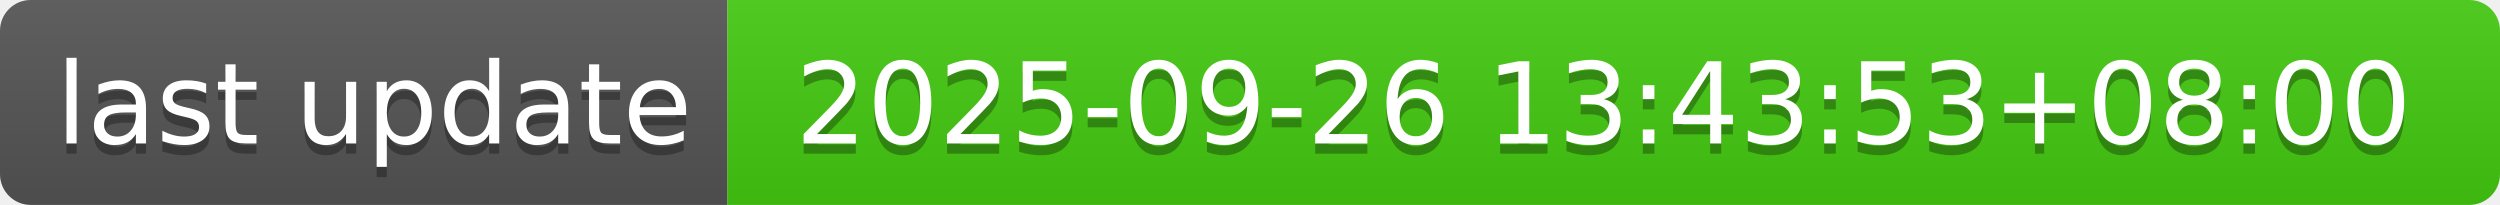
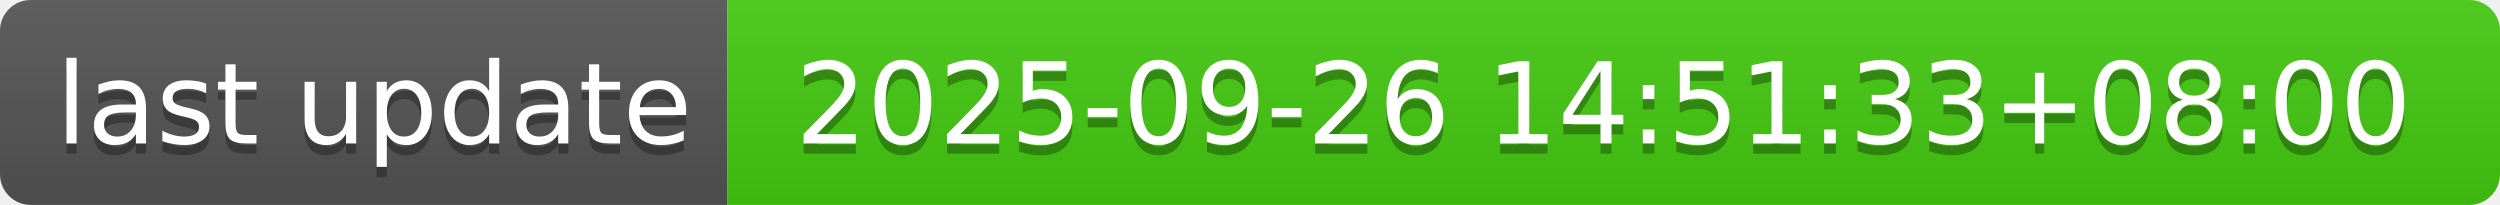
- <svg xmlns="http://www.w3.org/2000/svg" width="244" height="20" role="img" aria-label="last update: 2025-09-26 13:43:53+08:00">
+ <svg xmlns="http://www.w3.org/2000/svg" width="244" height="20" role="img" aria-label="last update: 2025-09-26 14:51:33+08:00">
  <linearGradient id="s" x2="0" y2="100%">
    <stop offset="0" stop-color="#bbb" stop-opacity=".1" />
    <stop offset="1" stop-opacity=".1" />
  </linearGradient>
  <clipPath id="r">
    <rect width="244" height="20" rx="3" fill="#fff" />
  </clipPath>
  <g clip-path="url(#r)">
    <rect width="71" height="20" fill="#555" />
    <rect x="71" width="173" height="20" fill="#4c1" />
    <rect width="244" height="20" fill="url(#s)" />
  </g>
  <g fill="#fff" text-anchor="middle" font-family="Verdana,Geneva,DejaVu Sans,sans-serif" text-rendering="geometricPrecision" font-size="110">
    <text aria-hidden="true" x="365" y="150" fill="#010101" fill-opacity=".3" transform="scale(.1)" textLength="610">last update</text>
    <text x="365" y="140" transform="scale(.1)" fill="#fff" textLength="610">last update</text>
-     <text aria-hidden="true" x="1565" y="150" fill="#010101" fill-opacity=".3" transform="scale(.1)" textLength="1630">2025-09-26 13:43:53+08:00</text>
-     <text x="1565" y="140" transform="scale(.1)" fill="#fff" textLength="1630">2025-09-26 13:43:53+08:00</text>
+     <text aria-hidden="true" x="1565" y="150" fill="#010101" fill-opacity=".3" transform="scale(.1)" textLength="1630">2025-09-26 14:51:33+08:00</text>
+     <text x="1565" y="140" transform="scale(.1)" fill="#fff" textLength="1630">2025-09-26 14:51:33+08:00</text>
  </g>
</svg>
